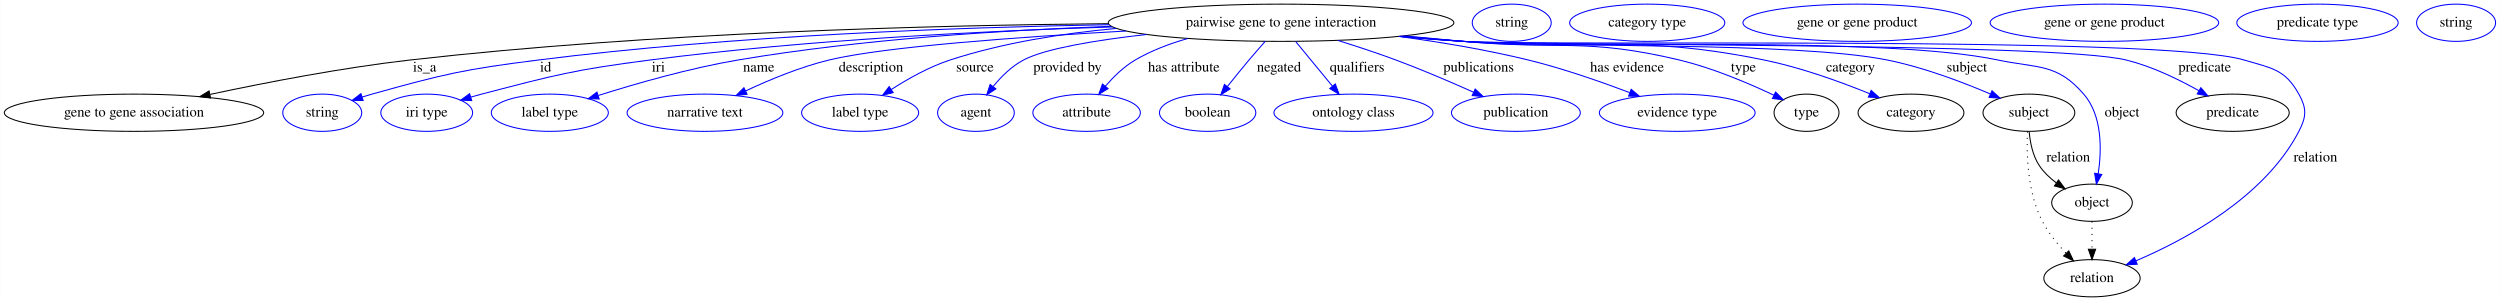
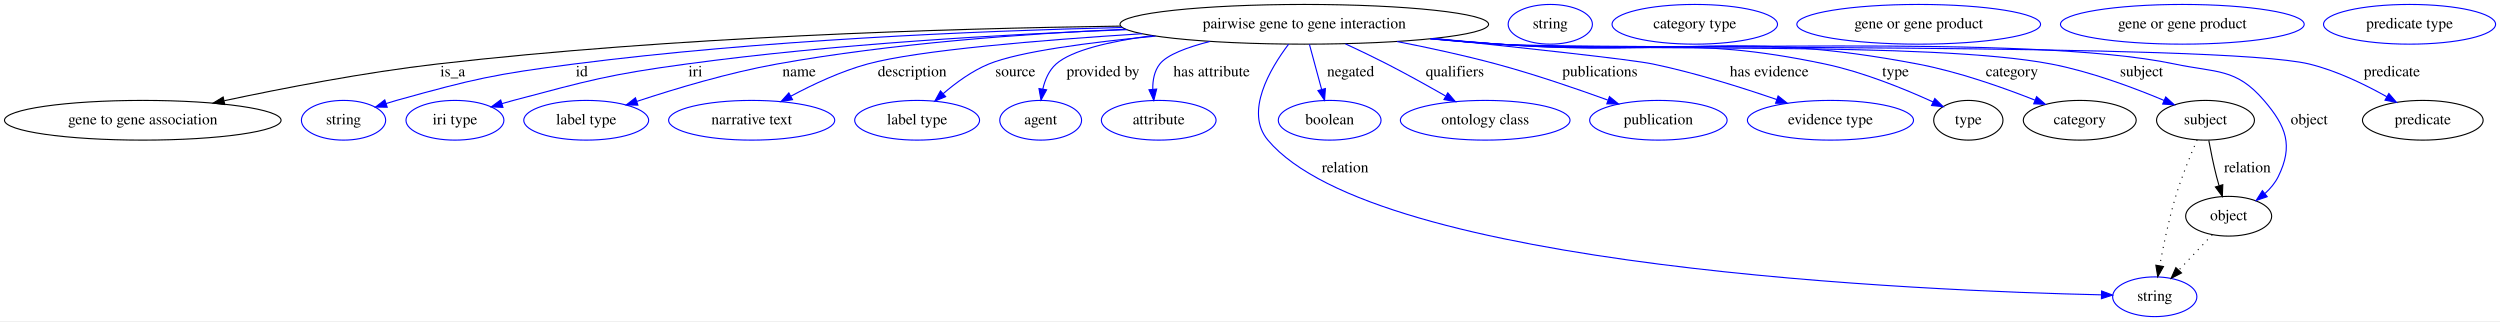
- <svg xmlns="http://www.w3.org/2000/svg" width="2417pt" height="291pt" viewBox="0.00 0.00 2416.79 291.00">
+ <svg xmlns="http://www.w3.org/2000/svg" width="2266pt" height="291pt" viewBox="0.00 0.00 2266.43 291.00">
  <g id="graph0" class="graph" transform="scale(1 1) rotate(0) translate(4 287)">
-     <polygon fill="white" stroke="transparent" points="-4,4 -4,-287 2412.79,-287 2412.79,4 -4,4" />
+     <polygon fill="white" stroke="transparent" points="-4,4 -4,-287 2262.43,-287 2262.43,4 -4,4" />
    <g id="node1" class="node">
-       <ellipse fill="none" stroke="black" cx="1234.44" cy="-265" rx="167.07" ry="18" />
-       <text text-anchor="middle" x="1234.44" y="-261.3" font-family="Times,serif" font-size="14.00">pairwise gene to gene interaction</text>
+       <ellipse fill="none" stroke="black" cx="1178.44" cy="-265" rx="167.07" ry="18" />
+       <text text-anchor="middle" x="1178.44" y="-261.3" font-family="Times,serif" font-size="14.00">pairwise gene to gene interaction</text>
    </g>
    <g id="node2" class="node">
      <ellipse fill="none" stroke="black" cx="125.44" cy="-178" rx="125.38" ry="18" />
      <text text-anchor="middle" x="125.44" y="-174.3" font-family="Times,serif" font-size="14.00">gene to gene association</text>
    </g>
    <g id="edge1" class="edge">
-       <path fill="none" stroke="black" d="M1067.34,-264.11C897.06,-262.56 625.57,-255.54 392.44,-229 326.52,-221.5 252.42,-207.14 199.03,-195.73" />
-       <polygon fill="black" stroke="black" points="199.49,-192.25 188.98,-193.56 198.02,-199.09 199.49,-192.25" />
+       <path fill="none" stroke="black" d="M1011.91,-263.36C852.44,-261.15 605.31,-253.55 392.44,-229 326.64,-221.41 252.67,-207.1 199.31,-195.73" />
+       <polygon fill="black" stroke="black" points="199.77,-192.25 189.25,-193.57 198.3,-199.09 199.77,-192.25" />
      <text text-anchor="middle" x="406.44" y="-217.8" font-family="Times,serif" font-size="14.00">is_a</text>
    </g>
    <g id="node3" class="node">
      <ellipse fill="none" stroke="blue" cx="307.44" cy="-178" rx="38.19" ry="18" />
      <text text-anchor="middle" x="307.44" y="-174.3" font-family="Times,serif" font-size="14.00">string</text>
    </g>
    <g id="edge2" class="edge">
-       <path fill="none" stroke="blue" d="M1068.05,-263.11C922.12,-260.61 704.49,-252.71 516.44,-229 443.97,-219.86 425.81,-215.57 355.44,-196 352.33,-195.14 349.13,-194.17 345.93,-193.15" />
+       <path fill="none" stroke="blue" d="M1013.57,-262.11C879.26,-258.93 684.96,-250.6 516.44,-229 443.99,-219.71 425.81,-215.57 355.44,-196 352.33,-195.14 349.13,-194.17 345.93,-193.15" />
      <polygon fill="blue" stroke="blue" points="347.02,-189.83 336.42,-189.99 344.81,-196.47 347.02,-189.83" />
      <text text-anchor="middle" x="523.44" y="-217.8" font-family="Times,serif" font-size="14.00">id</text>
    </g>
    <g id="node4" class="node">
      <ellipse fill="none" stroke="blue" cx="408.44" cy="-178" rx="44.39" ry="18" />
      <text text-anchor="middle" x="408.44" y="-174.3" font-family="Times,serif" font-size="14.00">iri type</text>
    </g>
    <g id="edge3" class="edge">
-       <path fill="none" stroke="blue" d="M1071.39,-260.95C948.19,-257.12 775.14,-248.48 624.44,-229 551.13,-219.53 532.96,-214.65 461.44,-196 458.06,-195.12 454.59,-194.15 451.1,-193.13" />
-       <polygon fill="blue" stroke="blue" points="451.94,-189.73 441.35,-190.18 449.91,-196.43 451.94,-189.73" />
-       <text text-anchor="middle" x="632.44" y="-217.8" font-family="Times,serif" font-size="14.00">iri</text>
+       <path fill="none" stroke="blue" d="M1017.61,-260.12C905.35,-255.9 752.25,-247.15 618.44,-229 547.78,-219.42 530.37,-214.25 461.44,-196 458.07,-195.11 454.59,-194.13 451.11,-193.11" />
+       <polygon fill="blue" stroke="blue" points="451.95,-189.7 441.36,-190.14 449.91,-196.4 451.95,-189.7" />
+       <text text-anchor="middle" x="626.44" y="-217.8" font-family="Times,serif" font-size="14.00">iri</text>
    </g>
    <g id="node5" class="node">
      <ellipse fill="none" stroke="blue" cx="527.44" cy="-178" rx="56.59" ry="18" />
      <text text-anchor="middle" x="527.44" y="-174.3" font-family="Times,serif" font-size="14.00">label type</text>
    </g>
    <g id="edge4" class="edge">
-       <path fill="none" stroke="blue" d="M1070.28,-261.54C966.26,-257.89 829.23,-249.24 709.44,-229 662.78,-221.12 610.84,-206.22 574.43,-194.72" />
-       <polygon fill="blue" stroke="blue" points="575.18,-191.29 564.59,-191.58 573.05,-197.96 575.18,-191.29" />
-       <text text-anchor="middle" x="729.44" y="-217.8" font-family="Times,serif" font-size="14.00">name</text>
+       <path fill="none" stroke="blue" d="M1016.43,-260.51C923.38,-256.42 804.66,-247.67 700.44,-229 656.6,-221.15 607.99,-206.56 573.49,-195.15" />
+       <polygon fill="blue" stroke="blue" points="574.29,-191.73 563.7,-191.88 572.07,-198.37 574.29,-191.73" />
+       <text text-anchor="middle" x="720.44" y="-217.8" font-family="Times,serif" font-size="14.00">name</text>
    </g>
    <g id="node6" class="node">
      <ellipse fill="none" stroke="blue" cx="677.44" cy="-178" rx="75.29" ry="18" />
      <text text-anchor="middle" x="677.44" y="-174.3" font-family="Times,serif" font-size="14.00">narrative text</text>
    </g>
    <g id="edge5" class="edge">
-       <path fill="none" stroke="blue" d="M1084.54,-257.01C980.03,-251.18 850.24,-241.77 797.44,-229 769.48,-222.24 739.62,-209.82 716.68,-199.05" />
-       <polygon fill="blue" stroke="blue" points="718.15,-195.87 707.62,-194.71 715.13,-202.18 718.15,-195.87" />
-       <text text-anchor="middle" x="837.94" y="-217.8" font-family="Times,serif" font-size="14.00">description</text>
+       <path fill="none" stroke="blue" d="M1031.36,-256.44C938.66,-250.62 828.13,-241.46 782.44,-229 758.22,-222.4 732.77,-210.41 712.98,-199.84" />
+       <polygon fill="blue" stroke="blue" points="714.49,-196.67 704.04,-194.94 711.13,-202.81 714.49,-196.67" />
+       <text text-anchor="middle" x="822.94" y="-217.8" font-family="Times,serif" font-size="14.00">description</text>
    </g>
    <g id="node7" class="node">
      <ellipse fill="none" stroke="blue" cx="827.44" cy="-178" rx="56.59" ry="18" />
      <text text-anchor="middle" x="827.44" y="-174.3" font-family="Times,serif" font-size="14.00">label type</text>
    </g>
    <g id="edge6" class="edge">
-       <path fill="none" stroke="blue" d="M1075.05,-259.53C1022.9,-254.67 965.31,-245.59 914.44,-229 894.32,-222.44 873.7,-210.84 857.59,-200.47" />
-       <polygon fill="blue" stroke="blue" points="859.4,-197.47 849.13,-194.87 855.54,-203.31 859.4,-197.47" />
-       <text text-anchor="middle" x="938.44" y="-217.8" font-family="Times,serif" font-size="14.00">source</text>
+       <path fill="none" stroke="blue" d="M1043.67,-254.31C983.45,-248.6 919.92,-240.26 892.44,-229 877.24,-222.77 862.54,-212 850.97,-202.05" />
+       <polygon fill="blue" stroke="blue" points="853.28,-199.42 843.5,-195.36 848.61,-204.64 853.28,-199.42" />
+       <text text-anchor="middle" x="916.44" y="-217.8" font-family="Times,serif" font-size="14.00">source</text>
    </g>
    <g id="node8" class="node">
      <ellipse fill="none" stroke="blue" cx="939.44" cy="-178" rx="37.09" ry="18" />
      <text text-anchor="middle" x="939.44" y="-174.3" font-family="Times,serif" font-size="14.00">agent</text>
    </g>
    <g id="edge7" class="edge">
-       <path fill="none" stroke="blue" d="M1104.26,-253.68C1055.44,-248.15 1006.65,-240.13 985.44,-229 973.97,-222.98 963.87,-212.92 956.08,-203.4" />
-       <polygon fill="blue" stroke="blue" points="958.72,-201.09 949.86,-195.28 953.17,-205.35 958.72,-201.09" />
-       <text text-anchor="middle" x="1027.94" y="-217.8" font-family="Times,serif" font-size="14.00">provided by</text>
+       <path fill="none" stroke="blue" d="M1040.66,-254.76C1002.45,-249.59 967.55,-241.53 953.44,-229 946.92,-223.21 943.33,-214.67 941.38,-206.27" />
+       <polygon fill="blue" stroke="blue" points="944.82,-205.59 939.74,-196.29 937.91,-206.73 944.82,-205.59" />
+       <text text-anchor="middle" x="995.94" y="-217.8" font-family="Times,serif" font-size="14.00">provided by</text>
    </g>
    <g id="node9" class="node">
      <ellipse fill="none" stroke="blue" cx="1046.44" cy="-178" rx="51.99" ry="18" />
      <text text-anchor="middle" x="1046.44" y="-174.3" font-family="Times,serif" font-size="14.00">attribute</text>
    </g>
    <g id="edge8" class="edge">
-       <path fill="none" stroke="blue" d="M1144.17,-249.76C1126.62,-244.77 1108.89,-238.05 1093.44,-229 1082.47,-222.57 1072.47,-212.81 1064.55,-203.62" />
-       <polygon fill="blue" stroke="blue" points="1067.18,-201.31 1058.15,-195.78 1061.76,-205.74 1067.18,-201.31" />
-       <text text-anchor="middle" x="1140.44" y="-217.8" font-family="Times,serif" font-size="14.00">has attribute</text>
+       <path fill="none" stroke="blue" d="M1092.87,-249.45C1072.11,-244.14 1053.97,-237.34 1047.44,-229 1042.45,-222.63 1040.96,-214.28 1041.08,-206.23" />
+       <polygon fill="blue" stroke="blue" points="1044.59,-206.28 1042.01,-196.01 1037.62,-205.65 1044.59,-206.28" />
+       <text text-anchor="middle" x="1094.44" y="-217.8" font-family="Times,serif" font-size="14.00">has attribute</text>
    </g>
    <g id="node10" class="node">
-       <ellipse fill="none" stroke="blue" cx="1163.44" cy="-178" rx="46.59" ry="18" />
-       <text text-anchor="middle" x="1163.44" y="-174.3" font-family="Times,serif" font-size="14.00">boolean</text>
+       <ellipse fill="none" stroke="blue" cx="1949.44" cy="-18" rx="38.19" ry="18" />
+       <text text-anchor="middle" x="1949.44" y="-14.3" font-family="Times,serif" font-size="14.00">string</text>
    </g>
    <g id="edge9" class="edge">
-       <path fill="none" stroke="blue" d="M1219.13,-247.06C1214.07,-241.37 1208.46,-234.96 1203.44,-229 1196.46,-220.71 1188.99,-211.48 1182.42,-203.23" />
-       <polygon fill="blue" stroke="blue" points="1185.16,-201.05 1176.21,-195.38 1179.67,-205.39 1185.16,-201.05" />
-       <text text-anchor="middle" x="1232.44" y="-217.8" font-family="Times,serif" font-size="14.00">negated</text>
+       <path fill="none" stroke="blue" d="M1164.22,-246.98C1147.37,-224.66 1124.12,-185.38 1145.44,-160 1243.22,-43.58 1741.91,-23.26 1900.76,-19.74" />
+       <polygon fill="blue" stroke="blue" points="1901.24,-23.23 1911.17,-19.52 1901.1,-16.23 1901.24,-23.23" />
+       <text text-anchor="middle" x="1215.44" y="-130.8" font-family="Times,serif" font-size="14.00">relation</text>
    </g>
    <g id="node11" class="node">
-       <ellipse fill="none" stroke="blue" cx="1304.44" cy="-178" rx="76.89" ry="18" />
-       <text text-anchor="middle" x="1304.44" y="-174.3" font-family="Times,serif" font-size="14.00">ontology class</text>
+       <ellipse fill="none" stroke="blue" cx="1201.44" cy="-178" rx="46.59" ry="18" />
+       <text text-anchor="middle" x="1201.44" y="-174.3" font-family="Times,serif" font-size="14.00">boolean</text>
    </g>
    <g id="edge10" class="edge">
-       <path fill="none" stroke="blue" d="M1248.6,-246.8C1258.82,-234.39 1272.77,-217.46 1284.16,-203.62" />
-       <polygon fill="blue" stroke="blue" points="1286.88,-205.83 1290.53,-195.89 1281.47,-201.38 1286.88,-205.83" />
-       <text text-anchor="middle" x="1307.94" y="-217.8" font-family="Times,serif" font-size="14.00">qualifiers</text>
+       <path fill="none" stroke="blue" d="M1183.09,-246.8C1186.27,-235.05 1190.55,-219.24 1194.18,-205.84" />
+       <polygon fill="blue" stroke="blue" points="1197.56,-206.74 1196.79,-196.18 1190.8,-204.91 1197.56,-206.74" />
+       <text text-anchor="middle" x="1220.44" y="-217.8" font-family="Times,serif" font-size="14.00">negated</text>
    </g>
    <g id="node12" class="node">
-       <ellipse fill="none" stroke="blue" cx="1461.44" cy="-178" rx="62.29" ry="18" />
-       <text text-anchor="middle" x="1461.44" y="-174.3" font-family="Times,serif" font-size="14.00">publication</text>
+       <ellipse fill="none" stroke="blue" cx="1342.44" cy="-178" rx="76.89" ry="18" />
+       <text text-anchor="middle" x="1342.44" y="-174.3" font-family="Times,serif" font-size="14.00">ontology class</text>
    </g>
    <g id="edge11" class="edge">
-       <path fill="none" stroke="blue" d="M1289.3,-247.91C1307.31,-242.31 1327.35,-235.73 1345.44,-229 1370.68,-219.61 1398.41,-207.72 1420.42,-197.89" />
-       <polygon fill="blue" stroke="blue" points="1422.1,-200.97 1429.79,-193.68 1419.23,-194.59 1422.1,-200.97" />
-       <text text-anchor="middle" x="1425.44" y="-217.8" font-family="Times,serif" font-size="14.00">publications</text>
+       <path fill="none" stroke="blue" d="M1215.71,-247.28C1227.84,-241.66 1241.29,-235.23 1253.44,-229 1271.1,-219.93 1290.35,-209.23 1306.41,-200.05" />
+       <polygon fill="blue" stroke="blue" points="1308.53,-202.87 1315.46,-194.85 1305.05,-196.8 1308.53,-202.87" />
+       <text text-anchor="middle" x="1314.94" y="-217.8" font-family="Times,serif" font-size="14.00">qualifiers</text>
    </g>
    <g id="node13" class="node">
-       <ellipse fill="none" stroke="blue" cx="1617.44" cy="-178" rx="75.29" ry="18" />
-       <text text-anchor="middle" x="1617.44" y="-174.3" font-family="Times,serif" font-size="14.00">evidence type</text>
+       <ellipse fill="none" stroke="blue" cx="1499.44" cy="-178" rx="62.29" ry="18" />
+       <text text-anchor="middle" x="1499.44" y="-174.3" font-family="Times,serif" font-size="14.00">publication</text>
    </g>
    <g id="edge12" class="edge">
-       <path fill="none" stroke="blue" d="M1348.35,-251.78C1388.23,-246.33 1433.11,-238.86 1473.44,-229 1506.9,-220.82 1543.56,-208.03 1571.51,-197.44" />
-       <polygon fill="blue" stroke="blue" points="1572.93,-200.64 1581.02,-193.79 1570.43,-194.11 1572.93,-200.64" />
-       <text text-anchor="middle" x="1568.94" y="-217.8" font-family="Times,serif" font-size="14.00">has evidence</text>
+       <path fill="none" stroke="blue" d="M1262.59,-249.35C1291.28,-243.76 1323.43,-236.82 1352.44,-229 1386.78,-219.75 1424.77,-206.75 1453.53,-196.33" />
+       <polygon fill="blue" stroke="blue" points="1455.1,-199.48 1463.29,-192.76 1452.7,-192.9 1455.1,-199.48" />
+       <text text-anchor="middle" x="1446.44" y="-217.8" font-family="Times,serif" font-size="14.00">publications</text>
    </g>
    <g id="node14" class="node">
-       <ellipse fill="none" stroke="black" cx="1742.44" cy="-178" rx="31.4" ry="18" />
-       <text text-anchor="middle" x="1742.44" y="-174.3" font-family="Times,serif" font-size="14.00">type</text>
+       <ellipse fill="none" stroke="blue" cx="1655.44" cy="-178" rx="75.29" ry="18" />
+       <text text-anchor="middle" x="1655.44" y="-174.3" font-family="Times,serif" font-size="14.00">evidence type</text>
    </g>
    <g id="edge13" class="edge">
-       <path fill="none" stroke="blue" d="M1353.71,-252.31C1372.68,-250.5 1392.1,-248.68 1410.44,-247 1503.28,-238.52 1528.75,-250.64 1619.44,-229 1651.7,-221.3 1686.56,-206.46 1710.9,-194.94" />
-       <polygon fill="blue" stroke="blue" points="1712.52,-198.04 1720,-190.55 1709.48,-191.74 1712.52,-198.04" />
-       <text text-anchor="middle" x="1681.44" y="-217.8" font-family="Times,serif" font-size="14.00">type</text>
+       <path fill="none" stroke="blue" d="M1295.37,-252.14C1377.1,-243.66 1474.95,-233.07 1494.44,-229 1532.87,-220.98 1575.22,-207.64 1606.84,-196.75" />
+       <polygon fill="blue" stroke="blue" points="1608,-200.06 1616.29,-193.46 1605.7,-193.45 1608,-200.06" />
+       <text text-anchor="middle" x="1599.94" y="-217.8" font-family="Times,serif" font-size="14.00">has evidence</text>
+     </g>
+     <g id="node15" class="node">
+       <ellipse fill="none" stroke="black" cx="1780.44" cy="-178" rx="31.4" ry="18" />
+       <text text-anchor="middle" x="1780.44" y="-174.3" font-family="Times,serif" font-size="14.00">type</text>
+     </g>
+     <g id="edge14" class="edge">
+       <path fill="none" stroke="blue" d="M1295.31,-252.12C1315.03,-250.29 1335.31,-248.5 1354.44,-247 1485.83,-236.66 1521.48,-256.2 1650.44,-229 1685.06,-221.7 1722.57,-206.41 1748.36,-194.65" />
+       <polygon fill="blue" stroke="blue" points="1750.04,-197.73 1757.64,-190.34 1747.09,-191.38 1750.04,-197.73" />
+       <text text-anchor="middle" x="1714.44" y="-217.8" font-family="Times,serif" font-size="14.00">type</text>
+     </g>
+     <g id="node17" class="node">
+       <ellipse fill="none" stroke="black" cx="1881.44" cy="-178" rx="51.19" ry="18" />
+       <text text-anchor="middle" x="1881.44" y="-174.3" font-family="Times,serif" font-size="14.00">category</text>
+     </g>
+     <g id="edge15" class="edge">
+       <path fill="none" stroke="blue" d="M1294.34,-251.99C1314.37,-250.15 1335,-248.4 1354.44,-247 1523.08,-234.87 1568.33,-260.53 1734.44,-229 1771.44,-221.98 1811.83,-207.73 1840.9,-196.23" />
+       <polygon fill="blue" stroke="blue" points="1842.33,-199.43 1850.3,-192.45 1839.72,-192.93 1842.33,-199.43" />
+       <text text-anchor="middle" x="1819.94" y="-217.8" font-family="Times,serif" font-size="14.00">category</text>
+     </g>
+     <g id="node19" class="node">
+       <ellipse fill="none" stroke="black" cx="1995.44" cy="-178" rx="44.39" ry="18" />
+       <text text-anchor="middle" x="1995.44" y="-174.3" font-family="Times,serif" font-size="14.00">subject</text>
+     </g>
+     <g id="edge16" class="edge">
+       <path fill="none" stroke="blue" d="M1293.38,-251.89C1313.71,-250.04 1334.68,-248.31 1354.44,-247 1465.6,-239.64 1746.03,-249.98 1855.44,-229 1891.26,-222.13 1930.2,-207.61 1957.9,-195.97" />
+       <polygon fill="blue" stroke="blue" points="1959.38,-199.14 1967.2,-192 1956.63,-192.71 1959.38,-199.14" />
+       <text text-anchor="middle" x="1937.44" y="-217.8" font-family="Times,serif" font-size="14.00">subject</text>
+     </g>
+     <g id="node21" class="node">
+       <ellipse fill="none" stroke="black" cx="2016.44" cy="-91" rx="38.99" ry="18" />
+       <text text-anchor="middle" x="2016.44" y="-87.3" font-family="Times,serif" font-size="14.00">object</text>
+     </g>
+     <g id="edge17" class="edge">
+       <path fill="none" stroke="blue" d="M1292.91,-251.82C1313.38,-249.97 1334.52,-248.25 1354.44,-247 1490.45,-238.44 1834.1,-257.16 1967.44,-229 2005.47,-220.97 2023.1,-225.48 2048.44,-196 2068.78,-172.34 2075.15,-155.03 2061.44,-127 2058.59,-121.17 2054.24,-116.02 2049.35,-111.6" />
+       <polygon fill="blue" stroke="blue" points="2051.37,-108.73 2041.36,-105.25 2047.01,-114.21 2051.37,-108.73" />
+       <text text-anchor="middle" x="2089.44" y="-174.3" font-family="Times,serif" font-size="14.00">object</text>
+     </g>
+     <g id="node23" class="node">
+       <ellipse fill="none" stroke="black" cx="2192.44" cy="-178" rx="54.69" ry="18" />
+       <text text-anchor="middle" x="2192.44" y="-174.3" font-family="Times,serif" font-size="14.00">predicate</text>
+     </g>
+     <g id="edge18" class="edge">
+       <path fill="none" stroke="blue" d="M1292.43,-251.79C1313.05,-249.92 1334.37,-248.21 1354.44,-247 1435.98,-242.07 2010.05,-248.28 2089.44,-229 2114.29,-222.97 2140.17,-210.37 2159.77,-199.34" />
+       <polygon fill="blue" stroke="blue" points="2161.68,-202.28 2168.58,-194.24 2158.17,-196.22 2161.68,-202.28" />
+       <text text-anchor="middle" x="2164.44" y="-217.8" font-family="Times,serif" font-size="14.00">predicate</text>
    </g>
    <g id="node16" class="node">
-       <ellipse fill="none" stroke="black" cx="1843.44" cy="-178" rx="51.19" ry="18" />
-       <text text-anchor="middle" x="1843.44" y="-174.3" font-family="Times,serif" font-size="14.00">category</text>
-     </g>
-     <g id="edge14" class="edge">
-       <path fill="none" stroke="blue" d="M1351.78,-252.1C1371.36,-250.27 1391.47,-248.5 1410.44,-247 1539.61,-236.77 1574.45,-254.76 1701.44,-229 1736.84,-221.82 1775.4,-207.82 1803.4,-196.45" />
-       <polygon fill="blue" stroke="blue" points="1804.93,-199.61 1812.84,-192.56 1802.26,-193.14 1804.93,-199.61" />
-       <text text-anchor="middle" x="1784.94" y="-217.8" font-family="Times,serif" font-size="14.00">category</text>
+       <ellipse fill="none" stroke="blue" cx="1401.44" cy="-265" rx="38.19" ry="18" />
+       <text text-anchor="middle" x="1401.44" y="-261.3" font-family="Times,serif" font-size="14.00">string</text>
    </g>
    <g id="node18" class="node">
-       <ellipse fill="none" stroke="black" cx="1957.44" cy="-178" rx="44.39" ry="18" />
-       <text text-anchor="middle" x="1957.44" y="-174.3" font-family="Times,serif" font-size="14.00">subject</text>
-     </g>
-     <g id="edge15" class="edge">
-       <path fill="none" stroke="blue" d="M1349.87,-251.98C1370.04,-250.13 1390.84,-248.38 1410.44,-247 1501.41,-240.61 1731,-246.84 1820.44,-229 1855.27,-222.05 1893.06,-207.71 1920.11,-196.16" />
-       <polygon fill="blue" stroke="blue" points="1921.79,-199.24 1929.57,-192.05 1919,-192.82 1921.79,-199.24" />
-       <text text-anchor="middle" x="1897.44" y="-217.8" font-family="Times,serif" font-size="14.00">subject</text>
+       <ellipse fill="none" stroke="blue" cx="1532.44" cy="-265" rx="74.99" ry="18" />
+       <text text-anchor="middle" x="1532.44" y="-261.3" font-family="Times,serif" font-size="14.00">category type</text>
+     </g>
+     <g id="edge20" class="edge">
+       <path fill="none" stroke="black" stroke-dasharray="1,5" d="M1987.86,-160.24C1981.93,-146.64 1973.83,-126.88 1968.44,-109 1962.18,-88.27 1957.22,-64.24 1953.94,-46.23" />
+       <polygon fill="black" stroke="black" points="1957.35,-45.38 1952.16,-36.14 1950.45,-46.59 1957.35,-45.38" />
+     </g>
+     <g id="edge19" class="edge">
+       <path fill="none" stroke="black" d="M1998.41,-159.77C2000.2,-150.09 2002.67,-137.8 2005.44,-127 2006.13,-124.32 2006.9,-121.53 2007.71,-118.76" />
+       <polygon fill="black" stroke="black" points="2011.12,-119.57 2010.7,-108.98 2004.43,-117.52 2011.12,-119.57" />
+       <text text-anchor="middle" x="2033.44" y="-130.8" font-family="Times,serif" font-size="14.00">relation</text>
    </g>
    <g id="node20" class="node">
-       <ellipse fill="none" stroke="black" cx="2018.44" cy="-91" rx="38.99" ry="18" />
-       <text text-anchor="middle" x="2018.44" y="-87.3" font-family="Times,serif" font-size="14.00">object</text>
-     </g>
-     <g id="edge16" class="edge">
-       <path fill="none" stroke="blue" d="M1349.38,-251.87C1369.71,-250.02 1390.68,-248.3 1410.44,-247 1525.15,-239.47 1814.93,-252.58 1927.44,-229 1966.29,-220.86 1984.43,-225.99 2010.44,-196 2028.54,-175.12 2027.91,-142.17 2024.44,-118.96" />
-       <polygon fill="blue" stroke="blue" points="2027.88,-118.31 2022.7,-109.07 2020.98,-119.52 2027.88,-118.31" />
-       <text text-anchor="middle" x="2047.44" y="-174.3" font-family="Times,serif" font-size="14.00">object</text>
+       <ellipse fill="none" stroke="blue" cx="1735.44" cy="-265" rx="110.48" ry="18" />
+       <text text-anchor="middle" x="1735.44" y="-261.3" font-family="Times,serif" font-size="14.00">gene or gene product</text>
+     </g>
+     <g id="edge21" class="edge">
+       <path fill="none" stroke="black" stroke-dasharray="1,5" d="M2001.57,-74.24C1992.63,-64.77 1981.11,-52.56 1971.17,-42.02" />
+       <polygon fill="black" stroke="black" points="1973.68,-39.58 1964.27,-34.71 1968.58,-44.39 1973.68,-39.58" />
    </g>
    <g id="node22" class="node">
-       <ellipse fill="none" stroke="black" cx="2154.44" cy="-178" rx="54.69" ry="18" />
-       <text text-anchor="middle" x="2154.44" y="-174.3" font-family="Times,serif" font-size="14.00">predicate</text>
-     </g>
-     <g id="edge17" class="edge">
-       <path fill="none" stroke="blue" d="M1348.9,-251.8C1369.38,-249.95 1390.52,-248.24 1410.44,-247 1481.55,-242.57 1982.23,-245.94 2051.44,-229 2076.27,-222.92 2102.16,-210.33 2121.76,-199.3" />
-       <polygon fill="blue" stroke="blue" points="2123.67,-202.24 2130.58,-194.21 2120.17,-196.18 2123.67,-202.24" />
-       <text text-anchor="middle" x="2127.44" y="-217.8" font-family="Times,serif" font-size="14.00">predicate</text>
+       <ellipse fill="none" stroke="blue" cx="1974.44" cy="-265" rx="110.48" ry="18" />
+       <text text-anchor="middle" x="1974.44" y="-261.3" font-family="Times,serif" font-size="14.00">gene or gene product</text>
    </g>
    <g id="node24" class="node">
-       <ellipse fill="none" stroke="black" cx="2018.44" cy="-18" rx="46.59" ry="18" />
-       <text text-anchor="middle" x="2018.44" y="-14.3" font-family="Times,serif" font-size="14.00">relation</text>
-     </g>
-     <g id="edge18" class="edge">
-       <path fill="none" stroke="blue" d="M1348.43,-251.77C1369.05,-249.91 1390.37,-248.21 1410.44,-247 1494.2,-241.96 2085.04,-253.02 2165.44,-229 2192.03,-221.06 2204.97,-220.26 2218.44,-196 2226.21,-182.01 2225.8,-174.2 2218.44,-160 2185.44,-96.36 2109.04,-55.35 2060.8,-34.79" />
-       <polygon fill="blue" stroke="blue" points="2062.12,-31.55 2051.55,-30.95 2059.44,-38.02 2062.12,-31.55" />
-       <text text-anchor="middle" x="2234.44" y="-130.8" font-family="Times,serif" font-size="14.00">relation</text>
-     </g>
-     <g id="node15" class="node">
-       <ellipse fill="none" stroke="blue" cx="1457.44" cy="-265" rx="38.19" ry="18" />
-       <text text-anchor="middle" x="1457.44" y="-261.3" font-family="Times,serif" font-size="14.00">string</text>
-     </g>
-     <g id="node17" class="node">
-       <ellipse fill="none" stroke="blue" cx="1588.44" cy="-265" rx="74.99" ry="18" />
-       <text text-anchor="middle" x="1588.44" y="-261.3" font-family="Times,serif" font-size="14.00">category type</text>
-     </g>
-     <g id="edge19" class="edge">
-       <path fill="none" stroke="black" d="M1957.71,-159.57C1958.62,-149.35 1961.1,-136.6 1967.44,-127 1971.67,-120.59 1977.51,-115.03 1983.74,-110.35" />
-       <polygon fill="black" stroke="black" points="1986.05,-113.02 1992.36,-104.51 1982.12,-107.22 1986.05,-113.02" />
-       <text text-anchor="middle" x="1995.44" y="-130.8" font-family="Times,serif" font-size="14.00">relation</text>
-     </g>
-     <g id="edge20" class="edge">
-       <path fill="none" stroke="black" stroke-dasharray="1,5" d="M1956.04,-159.72C1955.06,-138.15 1955.95,-100.74 1970.44,-73 1976.28,-61.82 1984.94,-51.09 1993.3,-42.19" />
-       <polygon fill="black" stroke="black" points="1995.98,-44.45 2000.49,-34.86 1990.98,-39.55 1995.98,-44.45" />
-     </g>
-     <g id="node19" class="node">
-       <ellipse fill="none" stroke="blue" cx="1791.44" cy="-265" rx="110.48" ry="18" />
-       <text text-anchor="middle" x="1791.44" y="-261.3" font-family="Times,serif" font-size="14.00">gene or gene product</text>
-     </g>
-     <g id="edge21" class="edge">
-       <path fill="none" stroke="black" stroke-dasharray="1,5" d="M2018.44,-72.81C2018.44,-64.79 2018.44,-55.05 2018.44,-46.07" />
-       <polygon fill="black" stroke="black" points="2021.94,-46.03 2018.44,-36.03 2014.94,-46.03 2021.94,-46.03" />
-     </g>
-     <g id="node21" class="node">
-       <ellipse fill="none" stroke="blue" cx="2030.44" cy="-265" rx="110.48" ry="18" />
-       <text text-anchor="middle" x="2030.44" y="-261.3" font-family="Times,serif" font-size="14.00">gene or gene product</text>
-     </g>
-     <g id="node23" class="node">
-       <ellipse fill="none" stroke="blue" cx="2236.44" cy="-265" rx="77.99" ry="18" />
-       <text text-anchor="middle" x="2236.44" y="-261.3" font-family="Times,serif" font-size="14.00">predicate type</text>
-     </g>
-     <g id="node25" class="node">
-       <ellipse fill="none" stroke="blue" cx="2370.44" cy="-265" rx="38.19" ry="18" />
-       <text text-anchor="middle" x="2370.44" y="-261.3" font-family="Times,serif" font-size="14.00">string</text>
+       <ellipse fill="none" stroke="blue" cx="2180.44" cy="-265" rx="77.99" ry="18" />
+       <text text-anchor="middle" x="2180.44" y="-261.3" font-family="Times,serif" font-size="14.00">predicate type</text>
    </g>
  </g>
</svg>
